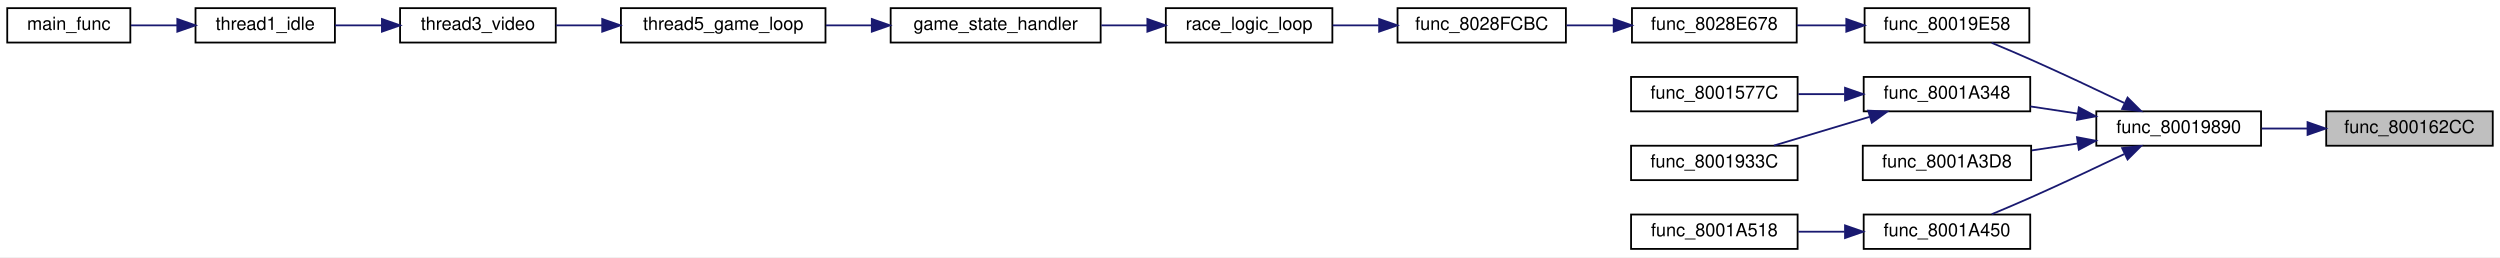
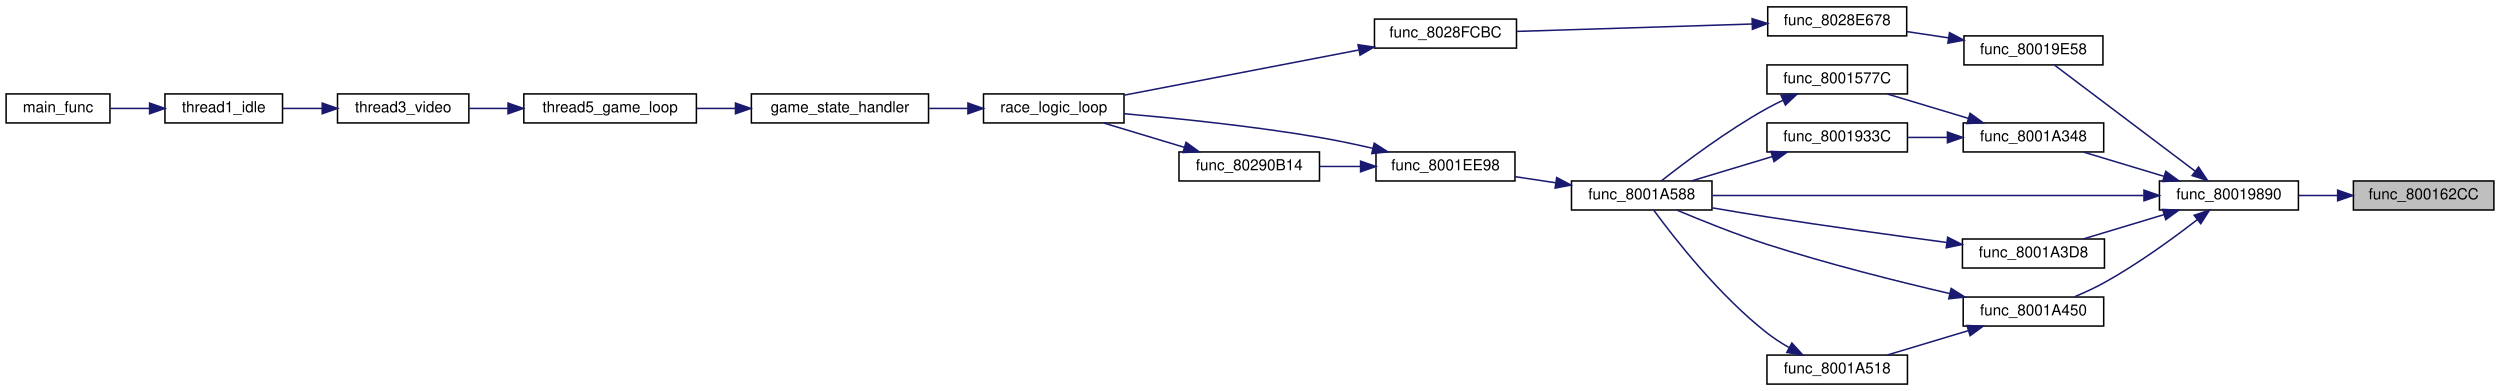
- <svg xmlns="http://www.w3.org/2000/svg" xmlns:xlink="http://www.w3.org/1999/xlink" width="1381pt" height="142pt" viewBox="0.00 0.00 1381.00 142.00">
-   <g id="graph0" class="graph" transform="scale(1 1) rotate(0) translate(4 138)">
-     <polygon fill="white" stroke="transparent" points="-4,4 -4,-138 1377,-138 1377,4 -4,4" />
+ <svg xmlns="http://www.w3.org/2000/svg" xmlns:xlink="http://www.w3.org/1999/xlink" width="1637pt" height="256pt" viewBox="0.00 0.00 1637.00 256.00">
+   <g id="graph0" class="graph" transform="scale(1 1) rotate(0) translate(4 252)">
+     <polygon fill="white" stroke="transparent" points="-4,4 -4,-252 1633,-252 1633,4 -4,4" />
    <g id="node1" class="node">
      <g id="a_node1">
        <a xlink:title=" ">
-           <polygon fill="#bfbfbf" stroke="black" points="1281,-57.5 1281,-76.5 1373,-76.5 1373,-57.5 1281,-57.5" />
-           <text text-anchor="middle" x="1327" y="-64.5" font-family="Helvetica,sans-Serif" font-size="10.00">func_800162CC</text>
+           <polygon fill="#bfbfbf" stroke="black" points="1537,-114.5 1537,-133.5 1629,-133.5 1629,-114.5 1537,-114.5" />
+           <text text-anchor="middle" x="1583" y="-121.5" font-family="Helvetica,sans-Serif" font-size="10.00">func_800162CC</text>
        </a>
      </g>
    </g>
    <g id="node2" class="node">
      <g id="a_node2">
        <a xlink:href="code__80005FD0_8c.html#a8d21c866c74e866e873dfd2f67c3c8da" target="_top" xlink:title=" ">
-           <polygon fill="white" stroke="black" points="1154,-57.5 1154,-76.5 1245,-76.5 1245,-57.5 1154,-57.5" />
-           <text text-anchor="middle" x="1199.5" y="-64.5" font-family="Helvetica,sans-Serif" font-size="10.00">func_80019890</text>
+           <polygon fill="white" stroke="black" points="1410,-114.5 1410,-133.5 1501,-133.5 1501,-114.5 1410,-114.5" />
+           <text text-anchor="middle" x="1455.5" y="-121.5" font-family="Helvetica,sans-Serif" font-size="10.00">func_80019890</text>
        </a>
      </g>
    </g>
    <g id="edge1" class="edge">
-       <path fill="none" stroke="midnightblue" d="M1270.53,-67C1262.1,-67 1253.49,-67 1245.32,-67" />
-       <polygon fill="midnightblue" stroke="midnightblue" points="1270.69,-70.5 1280.69,-67 1270.69,-63.5 1270.69,-70.5" />
+       <path fill="none" stroke="midnightblue" d="M1526.53,-124C1518.1,-124 1509.49,-124 1501.32,-124" />
+       <polygon fill="midnightblue" stroke="midnightblue" points="1526.69,-127.5 1536.69,-124 1526.69,-120.5 1526.69,-127.5" />
    </g>
    <g id="node3" class="node">
      <g id="a_node3">
        <a xlink:href="code__80005FD0_8c.html#a7eca821e375d293b4bc6ead44dd26463" target="_top" xlink:title=" ">
-           <polygon fill="white" stroke="black" points="1026,-114.5 1026,-133.5 1117,-133.5 1117,-114.5 1026,-114.5" />
-           <text text-anchor="middle" x="1071.5" y="-121.5" font-family="Helvetica,sans-Serif" font-size="10.00">func_80019E58</text>
+           <polygon fill="white" stroke="black" points="1282,-209.5 1282,-228.5 1373,-228.5 1373,-209.5 1282,-209.5" />
+           <text text-anchor="middle" x="1327.5" y="-216.5" font-family="Helvetica,sans-Serif" font-size="10.00">func_80019E58</text>
        </a>
      </g>
    </g>
    <g id="edge2" class="edge">
-       <path fill="none" stroke="midnightblue" d="M1169.36,-81.15C1154.13,-88.44 1135.15,-97.38 1118,-105 1110.96,-108.13 1103.25,-111.41 1096.2,-114.34" />
-       <polygon fill="midnightblue" stroke="midnightblue" points="1171.27,-84.11 1178.77,-76.62 1168.24,-77.8 1171.27,-84.11" />
+       <path fill="none" stroke="midnightblue" d="M1433.3,-139.99C1406.97,-159.84 1362.88,-193.08 1341.25,-209.39" />
+       <polygon fill="midnightblue" stroke="midnightblue" points="1435.61,-142.62 1441.49,-133.81 1431.4,-137.03 1435.61,-142.62" />
    </g>
    <g id="node12" class="node">
      <g id="a_node12">
        <a xlink:href="code__80005FD0_8c.html#ade801375eb2285e6993ba1023fa00b1a" target="_top" xlink:title=" ">
-           <polygon fill="white" stroke="black" points="1025.5,-76.5 1025.5,-95.5 1117.5,-95.5 1117.5,-76.5 1025.5,-76.5" />
-           <text text-anchor="middle" x="1071.5" y="-83.5" font-family="Helvetica,sans-Serif" font-size="10.00">func_8001A348</text>
+           <polygon fill="white" stroke="black" points="1281.5,-152.5 1281.5,-171.5 1373.5,-171.5 1373.5,-152.5 1281.5,-152.5" />
+           <text text-anchor="middle" x="1327.5" y="-159.5" font-family="Helvetica,sans-Serif" font-size="10.00">func_8001A348</text>
        </a>
      </g>
    </g>
    <g id="edge11" class="edge">
-       <path fill="none" stroke="midnightblue" d="M1143.64,-75.27C1134.93,-76.59 1126.01,-77.93 1117.56,-79.21" />
-       <polygon fill="midnightblue" stroke="midnightblue" points="1144.36,-78.7 1153.72,-73.75 1143.31,-71.78 1144.36,-78.7" />
-     </g>
-     <g id="node15" class="node">
-       <g id="a_node15">
+       <path fill="none" stroke="midnightblue" d="M1412.94,-136.54C1395.79,-141.7 1376.25,-147.6 1360.28,-152.41" />
+       <polygon fill="midnightblue" stroke="midnightblue" points="1414.14,-139.83 1422.7,-133.59 1412.12,-133.13 1414.14,-139.83" />
+     </g>
+     <g id="node14" class="node">
+       <g id="a_node14">
+         <a xlink:href="code__80005FD0_8c.html#ae88f0c7a86e0153973ae7265e8e873ca" target="_top" xlink:title=" ">
+           <polygon fill="white" stroke="black" points="1025,-114.5 1025,-133.5 1117,-133.5 1117,-114.5 1025,-114.5" />
+           <text text-anchor="middle" x="1071" y="-121.5" font-family="Helvetica,sans-Serif" font-size="10.00">func_8001A588</text>
+         </a>
+       </g>
+     </g>
+     <g id="edge26" class="edge">
+       <path fill="none" stroke="midnightblue" d="M1399.56,-124C1323.54,-124 1187.72,-124 1117.23,-124" />
+       <polygon fill="midnightblue" stroke="midnightblue" points="1399.87,-127.5 1409.87,-124 1399.87,-120.5 1399.87,-127.5" />
+     </g>
+     <g id="node18" class="node">
+       <g id="a_node18">
        <a xlink:href="code__80005FD0_8c.html#aa97657992b3d5468d1944de0edff43c5" target="_top" xlink:title=" ">
-           <polygon fill="white" stroke="black" points="1025,-38.5 1025,-57.5 1118,-57.5 1118,-38.5 1025,-38.5" />
-           <text text-anchor="middle" x="1071.5" y="-45.5" font-family="Helvetica,sans-Serif" font-size="10.00">func_8001A3D8</text>
-         </a>
-       </g>
-     </g>
-     <g id="edge14" class="edge">
-       <path fill="none" stroke="midnightblue" d="M1143.61,-58.72C1135.2,-57.45 1126.6,-56.16 1118.41,-54.92" />
-       <polygon fill="midnightblue" stroke="midnightblue" points="1143.31,-62.22 1153.72,-60.25 1144.36,-55.3 1143.31,-62.22" />
-     </g>
-     <g id="node16" class="node">
-       <g id="a_node16">
+           <polygon fill="white" stroke="black" points="1281,-76.5 1281,-95.5 1374,-95.5 1374,-76.5 1281,-76.5" />
+           <text text-anchor="middle" x="1327.5" y="-83.5" font-family="Helvetica,sans-Serif" font-size="10.00">func_8001A3D8</text>
+         </a>
+       </g>
+     </g>
+     <g id="edge20" class="edge">
+       <path fill="none" stroke="midnightblue" d="M1412.94,-111.46C1395.79,-106.3 1376.25,-100.4 1360.28,-95.59" />
+       <polygon fill="midnightblue" stroke="midnightblue" points="1412.12,-114.87 1422.7,-114.41 1414.14,-108.17 1412.12,-114.87" />
+     </g>
+     <g id="node19" class="node">
+       <g id="a_node19">
        <a xlink:href="code__80005FD0_8c.html#a671c7774931a008442d74e61aff710c6" target="_top" xlink:title=" ">
-           <polygon fill="white" stroke="black" points="1025.5,-0.5 1025.5,-19.5 1117.5,-19.5 1117.5,-0.5 1025.5,-0.5" />
-           <text text-anchor="middle" x="1071.5" y="-7.5" font-family="Helvetica,sans-Serif" font-size="10.00">func_8001A450</text>
-         </a>
-       </g>
-     </g>
-     <g id="edge15" class="edge">
-       <path fill="none" stroke="midnightblue" d="M1169.36,-52.85C1154.13,-45.56 1135.15,-36.62 1118,-29 1110.96,-25.87 1103.25,-22.59 1096.2,-19.66" />
-       <polygon fill="midnightblue" stroke="midnightblue" points="1168.24,-56.2 1178.77,-57.38 1171.27,-49.89 1168.24,-56.2" />
+           <polygon fill="white" stroke="black" points="1281.5,-38.5 1281.5,-57.5 1373.5,-57.5 1373.5,-38.5 1281.5,-38.5" />
+           <text text-anchor="middle" x="1327.5" y="-45.5" font-family="Helvetica,sans-Serif" font-size="10.00">func_8001A450</text>
+         </a>
+       </g>
+     </g>
+     <g id="edge22" class="edge">
+       <path fill="none" stroke="midnightblue" d="M1434.79,-108.17C1418.97,-95.94 1395.87,-79.11 1374,-67 1367.86,-63.6 1360.98,-60.43 1354.48,-57.69" />
+       <polygon fill="midnightblue" stroke="midnightblue" points="1432.74,-111.02 1442.77,-114.44 1437.06,-105.51 1432.74,-111.02" />
    </g>
    <g id="node4" class="node">
      <g id="a_node4">
        <a xlink:href="race__logic_8c.html#aeb498a031d0fc8f31b5947bf329344f4" target="_top" xlink:title=" ">
-           <polygon fill="white" stroke="black" points="897.5,-114.5 897.5,-133.5 988.5,-133.5 988.5,-114.5 897.5,-114.5" />
-           <text text-anchor="middle" x="943" y="-121.5" font-family="Helvetica,sans-Serif" font-size="10.00">func_8028E678</text>
+           <polygon fill="white" stroke="black" points="1153.5,-228.5 1153.5,-247.5 1244.5,-247.5 1244.5,-228.5 1153.5,-228.5" />
+           <text text-anchor="middle" x="1199" y="-235.5" font-family="Helvetica,sans-Serif" font-size="10.00">func_8028E678</text>
        </a>
      </g>
    </g>
    <g id="edge3" class="edge">
-       <path fill="none" stroke="midnightblue" d="M1015.8,-124C1006.72,-124 997.41,-124 988.62,-124" />
-       <polygon fill="midnightblue" stroke="midnightblue" points="1015.9,-127.5 1025.9,-124 1015.9,-120.5 1015.9,-127.5" />
+       <path fill="none" stroke="midnightblue" d="M1271.8,-227.22C1262.72,-228.58 1253.41,-229.98 1244.62,-231.3" />
+       <polygon fill="midnightblue" stroke="midnightblue" points="1272.53,-230.65 1281.9,-225.7 1271.49,-223.72 1272.53,-230.65" />
    </g>
    <g id="node5" class="node">
      <g id="a_node5">
        <a xlink:href="race__logic_8c.html#a7f21a1ef55b61f5678170da62e5e51dc" target="_top" xlink:title=" ">
-           <polygon fill="white" stroke="black" points="768,-114.5 768,-133.5 861,-133.5 861,-114.5 768,-114.5" />
-           <text text-anchor="middle" x="814.5" y="-121.5" font-family="Helvetica,sans-Serif" font-size="10.00">func_8028FCBC</text>
+           <polygon fill="white" stroke="black" points="896,-220.5 896,-239.5 989,-239.5 989,-220.5 896,-220.5" />
+           <text text-anchor="middle" x="942.5" y="-227.5" font-family="Helvetica,sans-Serif" font-size="10.00">func_8028FCBC</text>
        </a>
      </g>
    </g>
    <g id="edge4" class="edge">
-       <path fill="none" stroke="midnightblue" d="M887.38,-124C878.72,-124 869.84,-124 861.41,-124" />
-       <polygon fill="midnightblue" stroke="midnightblue" points="887.4,-127.5 897.4,-124 887.4,-120.5 887.4,-127.5" />
+       <path fill="none" stroke="midnightblue" d="M1143.31,-236.28C1097.4,-234.84 1032.59,-232.8 989.36,-231.44" />
+       <polygon fill="midnightblue" stroke="midnightblue" points="1143.27,-239.78 1153.38,-236.6 1143.49,-232.78 1143.27,-239.78" />
    </g>
    <g id="node6" class="node">
      <g id="a_node6">
        <a xlink:href="main_8c.html#afff87ffcbfee4f1f37d443110aa7b52a" target="_top" xlink:title=" ">
-           <polygon fill="white" stroke="black" points="640,-114.5 640,-133.5 732,-133.5 732,-114.5 640,-114.5" />
-           <text text-anchor="middle" x="686" y="-121.5" font-family="Helvetica,sans-Serif" font-size="10.00">race_logic_loop</text>
+           <polygon fill="white" stroke="black" points="640,-171.5 640,-190.5 732,-190.5 732,-171.5 640,-171.5" />
+           <text text-anchor="middle" x="686" y="-178.5" font-family="Helvetica,sans-Serif" font-size="10.00">race_logic_loop</text>
        </a>
      </g>
    </g>
    <g id="edge5" class="edge">
-       <path fill="none" stroke="midnightblue" d="M757.59,-124C749.09,-124 740.41,-124 732.18,-124" />
-       <polygon fill="midnightblue" stroke="midnightblue" points="757.83,-127.5 767.83,-124 757.83,-120.5 757.83,-127.5" />
+       <path fill="none" stroke="midnightblue" d="M885.61,-219.24C839.63,-210.39 775.28,-198 732.43,-189.75" />
+       <polygon fill="midnightblue" stroke="midnightblue" points="885.23,-222.73 895.71,-221.18 886.55,-215.86 885.23,-222.73" />
    </g>
    <g id="node7" class="node">
      <g id="a_node7">
        <a xlink:href="main_8c.html#ae04143ce8113cdafa007c642eb620bc8" target="_top" xlink:title=" ">
-           <polygon fill="white" stroke="black" points="488,-114.5 488,-133.5 604,-133.5 604,-114.5 488,-114.5" />
-           <text text-anchor="middle" x="546" y="-121.5" font-family="Helvetica,sans-Serif" font-size="10.00">game_state_handler</text>
+           <polygon fill="white" stroke="black" points="488,-171.5 488,-190.5 604,-190.5 604,-171.5 488,-171.5" />
+           <text text-anchor="middle" x="546" y="-178.5" font-family="Helvetica,sans-Serif" font-size="10.00">game_state_handler</text>
        </a>
      </g>
    </g>
    <g id="edge6" class="edge">
-       <path fill="none" stroke="midnightblue" d="M629.79,-124C621.43,-124 612.78,-124 604.38,-124" />
-       <polygon fill="midnightblue" stroke="midnightblue" points="629.81,-127.5 639.81,-124 629.81,-120.5 629.81,-127.5" />
+       <path fill="none" stroke="midnightblue" d="M629.79,-181C621.43,-181 612.78,-181 604.38,-181" />
+       <polygon fill="midnightblue" stroke="midnightblue" points="629.81,-184.5 639.81,-181 629.81,-177.5 629.81,-184.5" />
    </g>
    <g id="node8" class="node">
      <g id="a_node8">
        <a xlink:href="main_8c.html#a633ed517e458daeb768f5361895dcac9" target="_top" xlink:title=" ">
-           <polygon fill="white" stroke="black" points="339,-114.5 339,-133.5 452,-133.5 452,-114.5 339,-114.5" />
-           <text text-anchor="middle" x="395.5" y="-121.5" font-family="Helvetica,sans-Serif" font-size="10.00">thread5_game_loop</text>
+           <polygon fill="white" stroke="black" points="339,-171.5 339,-190.5 452,-190.5 452,-171.5 339,-171.5" />
+           <text text-anchor="middle" x="395.5" y="-178.5" font-family="Helvetica,sans-Serif" font-size="10.00">thread5_game_loop</text>
        </a>
      </g>
    </g>
    <g id="edge7" class="edge">
-       <path fill="none" stroke="midnightblue" d="M477.42,-124C469.02,-124 460.5,-124 452.3,-124" />
-       <polygon fill="midnightblue" stroke="midnightblue" points="477.59,-127.5 487.59,-124 477.59,-120.5 477.59,-127.5" />
+       <path fill="none" stroke="midnightblue" d="M477.42,-181C469.02,-181 460.5,-181 452.3,-181" />
+       <polygon fill="midnightblue" stroke="midnightblue" points="477.59,-184.5 487.59,-181 477.59,-177.5 477.59,-184.5" />
    </g>
    <g id="node9" class="node">
      <g id="a_node9">
        <a xlink:href="main_8c.html#a023b8f272e4efbd33f371e91ffff6b30" target="_top" xlink:title=" ">
-           <polygon fill="white" stroke="black" points="217,-114.5 217,-133.5 303,-133.5 303,-114.5 217,-114.5" />
-           <text text-anchor="middle" x="260" y="-121.5" font-family="Helvetica,sans-Serif" font-size="10.00">thread3_video</text>
+           <polygon fill="white" stroke="black" points="217,-171.5 217,-190.5 303,-190.5 303,-171.5 217,-171.5" />
+           <text text-anchor="middle" x="260" y="-178.5" font-family="Helvetica,sans-Serif" font-size="10.00">thread3_video</text>
        </a>
      </g>
    </g>
    <g id="edge8" class="edge">
-       <path fill="none" stroke="midnightblue" d="M328.57,-124C319.94,-124 311.3,-124 303.21,-124" />
-       <polygon fill="midnightblue" stroke="midnightblue" points="328.66,-127.5 338.66,-124 328.66,-120.5 328.66,-127.5" />
+       <path fill="none" stroke="midnightblue" d="M328.57,-181C319.94,-181 311.3,-181 303.21,-181" />
+       <polygon fill="midnightblue" stroke="midnightblue" points="328.66,-184.5 338.66,-181 328.66,-177.5 328.66,-184.5" />
    </g>
    <g id="node10" class="node">
      <g id="a_node10">
        <a xlink:href="main_8c.html#a1e35d2b842121e6aea373f09381616e5" target="_top" xlink:title=" ">
-           <polygon fill="white" stroke="black" points="104,-114.5 104,-133.5 181,-133.5 181,-114.5 104,-114.5" />
-           <text text-anchor="middle" x="142.5" y="-121.5" font-family="Helvetica,sans-Serif" font-size="10.00">thread1_idle</text>
+           <polygon fill="white" stroke="black" points="104,-171.5 104,-190.5 181,-190.5 181,-171.5 104,-171.5" />
+           <text text-anchor="middle" x="142.5" y="-178.5" font-family="Helvetica,sans-Serif" font-size="10.00">thread1_idle</text>
        </a>
      </g>
    </g>
    <g id="edge9" class="edge">
-       <path fill="none" stroke="midnightblue" d="M206.9,-124C198.2,-124 189.33,-124 181.09,-124" />
-       <polygon fill="midnightblue" stroke="midnightblue" points="206.98,-127.5 216.98,-124 206.98,-120.5 206.98,-127.5" />
+       <path fill="none" stroke="midnightblue" d="M206.9,-181C198.2,-181 189.33,-181 181.09,-181" />
+       <polygon fill="midnightblue" stroke="midnightblue" points="206.98,-184.5 216.98,-181 206.98,-177.5 206.98,-184.5" />
    </g>
    <g id="node11" class="node">
      <g id="a_node11">
        <a xlink:href="main_8c.html#a4f87d43525fe95f60ea92bc8a3b70e62" target="_top" xlink:title=" ">
-           <polygon fill="white" stroke="black" points="0,-114.5 0,-133.5 68,-133.5 68,-114.5 0,-114.5" />
-           <text text-anchor="middle" x="34" y="-121.5" font-family="Helvetica,sans-Serif" font-size="10.00">main_func</text>
+           <polygon fill="white" stroke="black" points="0,-171.5 0,-190.5 68,-190.5 68,-171.5 0,-171.5" />
+           <text text-anchor="middle" x="34" y="-178.5" font-family="Helvetica,sans-Serif" font-size="10.00">main_func</text>
        </a>
      </g>
    </g>
    <g id="edge10" class="edge">
-       <path fill="none" stroke="midnightblue" d="M93.95,-124C85.29,-124 76.44,-124 68.31,-124" />
-       <polygon fill="midnightblue" stroke="midnightblue" points="93.95,-127.5 103.95,-124 93.95,-120.5 93.95,-127.5" />
+       <path fill="none" stroke="midnightblue" d="M93.95,-181C85.29,-181 76.44,-181 68.31,-181" />
+       <polygon fill="midnightblue" stroke="midnightblue" points="93.95,-184.5 103.95,-181 93.95,-177.5 93.95,-184.5" />
    </g>
    <g id="node13" class="node">
      <g id="a_node13">
-         <a xlink:href="code__80005FD0_8c.html#a2c920fa4e319f35f5f54dfdd4a585715" target="_top" xlink:title=" ">
-           <polygon fill="white" stroke="black" points="897,-76.5 897,-95.5 989,-95.5 989,-76.5 897,-76.5" />
-           <text text-anchor="middle" x="943" y="-83.5" font-family="Helvetica,sans-Serif" font-size="10.00">func_8001577C</text>
+         <a xlink:href="code__80005FD0_8c.html#afb762a2aaf0ca27b42bc346b0ee6be4a" target="_top" xlink:title=" ">
+           <polygon fill="white" stroke="black" points="1153,-190.5 1153,-209.5 1245,-209.5 1245,-190.5 1153,-190.5" />
+           <text text-anchor="middle" x="1199" y="-197.5" font-family="Helvetica,sans-Serif" font-size="10.00">func_8001577C</text>
        </a>
      </g>
    </g>
    <g id="edge12" class="edge">
-       <path fill="none" stroke="midnightblue" d="M1014.93,-86C1006.4,-86 997.69,-86 989.42,-86" />
-       <polygon fill="midnightblue" stroke="midnightblue" points="1015.19,-89.5 1025.19,-86 1015.19,-82.5 1015.19,-89.5" />
-     </g>
-     <g id="node14" class="node">
-       <g id="a_node14">
-         <a xlink:href="code__80005FD0_8c.html#ace35dfc2e90746e300b115aae3bd549f" target="_top" xlink:title=" ">
-           <polygon fill="white" stroke="black" points="897,-38.5 897,-57.5 989,-57.5 989,-38.5 897,-38.5" />
-           <text text-anchor="middle" x="943" y="-45.5" font-family="Helvetica,sans-Serif" font-size="10.00">func_8001933C</text>
-         </a>
-       </g>
-     </g>
-     <g id="edge13" class="edge">
-       <path fill="none" stroke="midnightblue" d="M1028.77,-73.46C1011.56,-68.3 991.94,-62.4 975.91,-57.59" />
-       <polygon fill="midnightblue" stroke="midnightblue" points="1027.99,-76.89 1038.58,-76.41 1030.01,-70.18 1027.99,-76.89" />
+       <path fill="none" stroke="midnightblue" d="M1284.77,-174.54C1267.56,-179.7 1247.94,-185.6 1231.91,-190.41" />
+       <polygon fill="midnightblue" stroke="midnightblue" points="1286.01,-177.82 1294.58,-171.59 1283.99,-171.11 1286.01,-177.82" />
    </g>
    <g id="node17" class="node">
      <g id="a_node17">
+         <a xlink:href="code__80005FD0_8c.html#a05aed26eab2d4e00a5fe024e7af2eda1" target="_top" xlink:title=" ">
+           <polygon fill="white" stroke="black" points="1153,-152.5 1153,-171.5 1245,-171.5 1245,-152.5 1153,-152.5" />
+           <text text-anchor="middle" x="1199" y="-159.5" font-family="Helvetica,sans-Serif" font-size="10.00">func_8001933C</text>
+         </a>
+       </g>
+     </g>
+     <g id="edge18" class="edge">
+       <path fill="none" stroke="midnightblue" d="M1270.93,-162C1262.4,-162 1253.69,-162 1245.42,-162" />
+       <polygon fill="midnightblue" stroke="midnightblue" points="1271.19,-165.5 1281.19,-162 1271.19,-158.5 1271.19,-165.5" />
+     </g>
+     <g id="edge13" class="edge">
+       <path fill="none" stroke="midnightblue" d="M1163.39,-186.28C1159.83,-184.61 1156.31,-182.84 1153,-181 1126.98,-166.57 1099.14,-145.61 1083.82,-133.54" />
+       <polygon fill="midnightblue" stroke="midnightblue" points="1162.23,-189.6 1172.79,-190.47 1165.08,-183.21 1162.23,-189.6" />
+     </g>
+     <g id="node15" class="node">
+       <g id="a_node15">
+         <a xlink:href="camera_8c.html#aa9c99b4c8605e42825107adeed2c382a" target="_top" xlink:title=" ">
+           <polygon fill="white" stroke="black" points="897,-133.5 897,-152.5 988,-152.5 988,-133.5 897,-133.5" />
+           <text text-anchor="middle" x="942.5" y="-140.5" font-family="Helvetica,sans-Serif" font-size="10.00">func_8001EE98</text>
+         </a>
+       </g>
+     </g>
+     <g id="edge14" class="edge">
+       <path fill="none" stroke="midnightblue" d="M1014.75,-132.3C1005.83,-133.64 996.7,-135.01 988.07,-136.31" />
+       <polygon fill="midnightblue" stroke="midnightblue" points="1015.32,-135.75 1024.69,-130.81 1014.28,-128.83 1015.32,-135.75" />
+     </g>
+     <g id="edge17" class="edge">
+       <path fill="none" stroke="midnightblue" d="M895,-154.85C883.61,-157.47 871.41,-160.05 860,-162 816.81,-169.38 767.05,-174.49 732.01,-177.54" />
+       <polygon fill="midnightblue" stroke="midnightblue" points="895.84,-158.25 904.77,-152.55 894.23,-151.44 895.84,-158.25" />
+     </g>
+     <g id="node16" class="node">
+       <g id="a_node16">
+         <a xlink:href="race__logic_8c.html#a3189893b0ea5d4a7b1d679edc52d78ed" target="_top" xlink:title=" ">
+           <polygon fill="white" stroke="black" points="768,-133.5 768,-152.5 860,-152.5 860,-133.5 768,-133.5" />
+           <text text-anchor="middle" x="814" y="-140.5" font-family="Helvetica,sans-Serif" font-size="10.00">func_80290B14</text>
+         </a>
+       </g>
+     </g>
+     <g id="edge15" class="edge">
+       <path fill="none" stroke="midnightblue" d="M886.63,-143C877.75,-143 868.66,-143 860.05,-143" />
+       <polygon fill="midnightblue" stroke="midnightblue" points="886.9,-146.5 896.9,-143 886.9,-139.5 886.9,-146.5" />
+     </g>
+     <g id="edge16" class="edge">
+       <path fill="none" stroke="midnightblue" d="M771.44,-155.54C754.29,-160.7 734.75,-166.6 718.78,-171.41" />
+       <polygon fill="midnightblue" stroke="midnightblue" points="772.64,-158.83 781.2,-152.59 770.62,-152.13 772.64,-158.83" />
+     </g>
+     <g id="edge19" class="edge">
+       <path fill="none" stroke="midnightblue" d="M1156.44,-149.46C1139.29,-144.3 1119.75,-138.4 1103.78,-133.59" />
+       <polygon fill="midnightblue" stroke="midnightblue" points="1155.62,-152.87 1166.2,-152.41 1157.64,-146.17 1155.62,-152.87" />
+     </g>
+     <g id="edge21" class="edge">
+       <path fill="none" stroke="midnightblue" d="M1270.56,-93.25C1236.53,-97.78 1192.21,-103.9 1153,-110 1141.44,-111.8 1128.97,-113.88 1117.37,-115.88" />
+       <polygon fill="midnightblue" stroke="midnightblue" points="1271.32,-96.68 1280.78,-91.9 1270.4,-89.74 1271.32,-96.68" />
+     </g>
+     <g id="edge25" class="edge">
+       <path fill="none" stroke="midnightblue" d="M1272.68,-59.77C1238.16,-67.79 1192.57,-79.23 1153,-92 1132.71,-98.55 1110.2,-107.59 1094.07,-114.39" />
+       <polygon fill="midnightblue" stroke="midnightblue" points="1273.6,-63.15 1282.57,-57.5 1272.04,-56.33 1273.6,-63.15" />
+     </g>
+     <g id="node20" class="node">
+       <g id="a_node20">
        <a xlink:href="code__80005FD0_8c.html#a1405615f7a8bf075a39f55ec610515b4" target="_top" xlink:title=" ">
-           <polygon fill="white" stroke="black" points="897,-0.5 897,-19.5 989,-19.5 989,-0.5 897,-0.5" />
-           <text text-anchor="middle" x="943" y="-7.5" font-family="Helvetica,sans-Serif" font-size="10.00">func_8001A518</text>
-         </a>
-       </g>
-     </g>
-     <g id="edge16" class="edge">
-       <path fill="none" stroke="midnightblue" d="M1014.93,-10C1006.4,-10 997.69,-10 989.42,-10" />
-       <polygon fill="midnightblue" stroke="midnightblue" points="1015.19,-13.5 1025.19,-10 1015.19,-6.5 1015.19,-13.5" />
+           <polygon fill="white" stroke="black" points="1153,-0.5 1153,-19.5 1245,-19.5 1245,-0.5 1153,-0.5" />
+           <text text-anchor="middle" x="1199" y="-7.5" font-family="Helvetica,sans-Serif" font-size="10.00">func_8001A518</text>
+         </a>
+       </g>
+     </g>
+     <g id="edge23" class="edge">
+       <path fill="none" stroke="midnightblue" d="M1284.77,-35.46C1267.56,-30.3 1247.94,-24.4 1231.91,-19.59" />
+       <polygon fill="midnightblue" stroke="midnightblue" points="1283.99,-38.89 1294.58,-38.41 1286.01,-32.18 1283.99,-38.89" />
+     </g>
+     <g id="edge24" class="edge">
+       <path fill="none" stroke="midnightblue" d="M1167.5,-24.39C1162.47,-27.29 1157.45,-30.52 1153,-34 1121.38,-58.74 1091.85,-96.66 1078.9,-114.33" />
+       <polygon fill="midnightblue" stroke="midnightblue" points="1169.32,-27.39 1176.46,-19.56 1166,-21.23 1169.32,-27.39" />
    </g>
  </g>
</svg>
